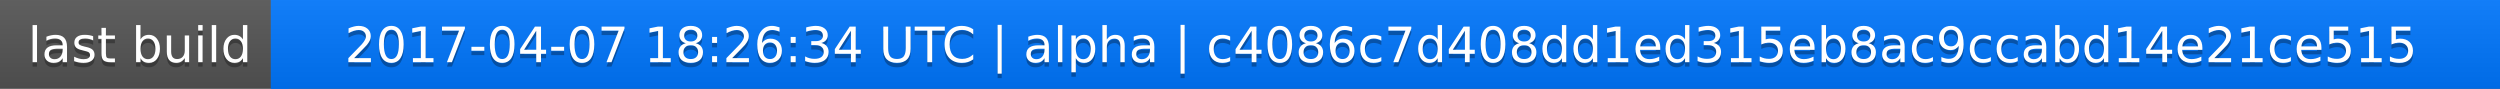
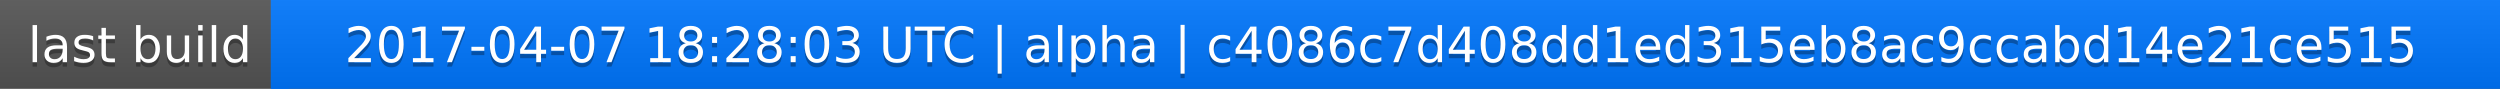
<svg xmlns="http://www.w3.org/2000/svg" width="563" height="20">
  <linearGradient id="a" x2="0" y2="100%">
    <stop offset="0" stop-color="#bbb" stop-opacity=".1" />
    <stop offset="1" stop-opacity=".1" />
  </linearGradient>
  <rect rx="0" width="563" height="20" fill="#555" />
  <rect rx="0" x="61" width="502" height="20" fill="#07f" />
  <path fill="#07f" d="M61 0h4v20h-4z" />
  <rect rx="0" width="563" height="20" fill="url(#a)" />
  <g fill="#fff" text-anchor="middle" font-family="DejaVu Sans,Verdana,Geneva,sans-serif" font-size="11">
    <text x="31.5" y="15" fill="#010101" fill-opacity=".3">last build</text>
    <text x="31.5" y="14">last build</text>
-     <text x="311" y="15" fill="#010101" fill-opacity=".3">2017-04-07 18:26:34 UTC | alpha | c4086c7d408dd1ed315eb8ac9ccabd14e21ce515</text>
-     <text x="311" y="14">2017-04-07 18:26:34 UTC | alpha | c4086c7d408dd1ed315eb8ac9ccabd14e21ce515</text>
+     <text x="311" y="15" fill="#010101" fill-opacity=".3">2017-04-07 18:28:03 UTC | alpha | c4086c7d408dd1ed315eb8ac9ccabd14e21ce515</text>
+     <text x="311" y="14">2017-04-07 18:28:03 UTC | alpha | c4086c7d408dd1ed315eb8ac9ccabd14e21ce515</text>
  </g>
</svg>
